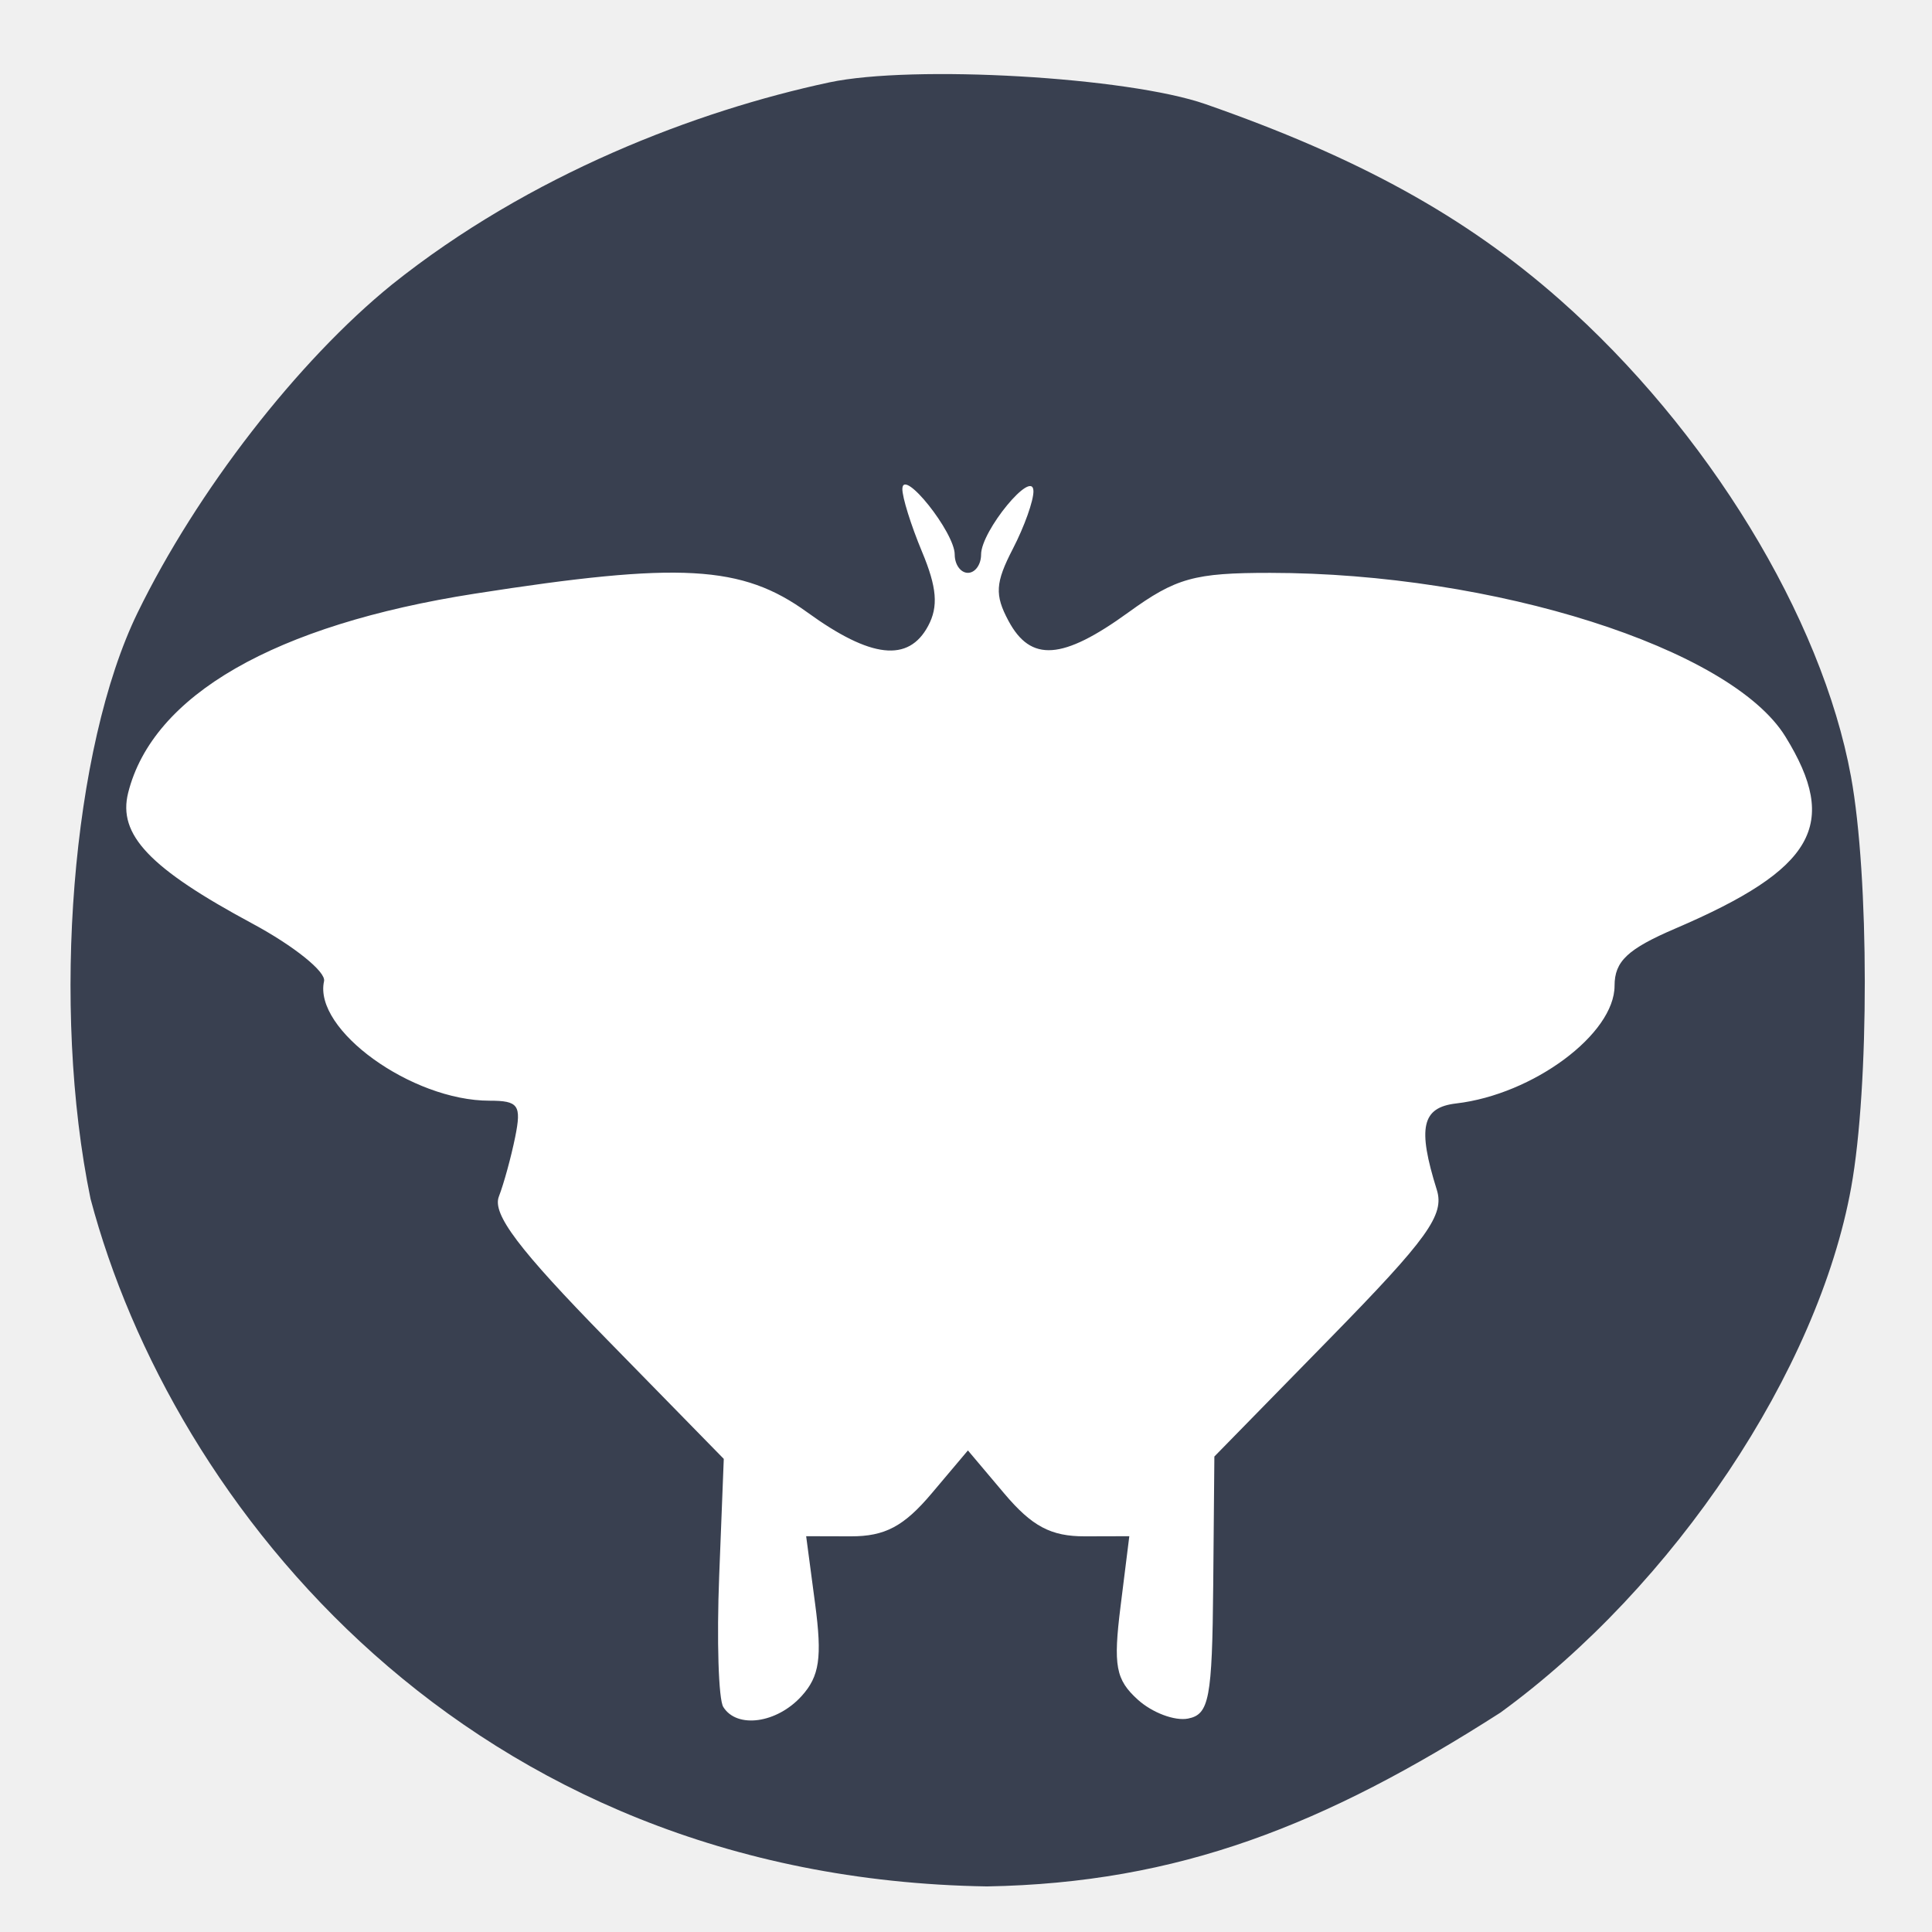
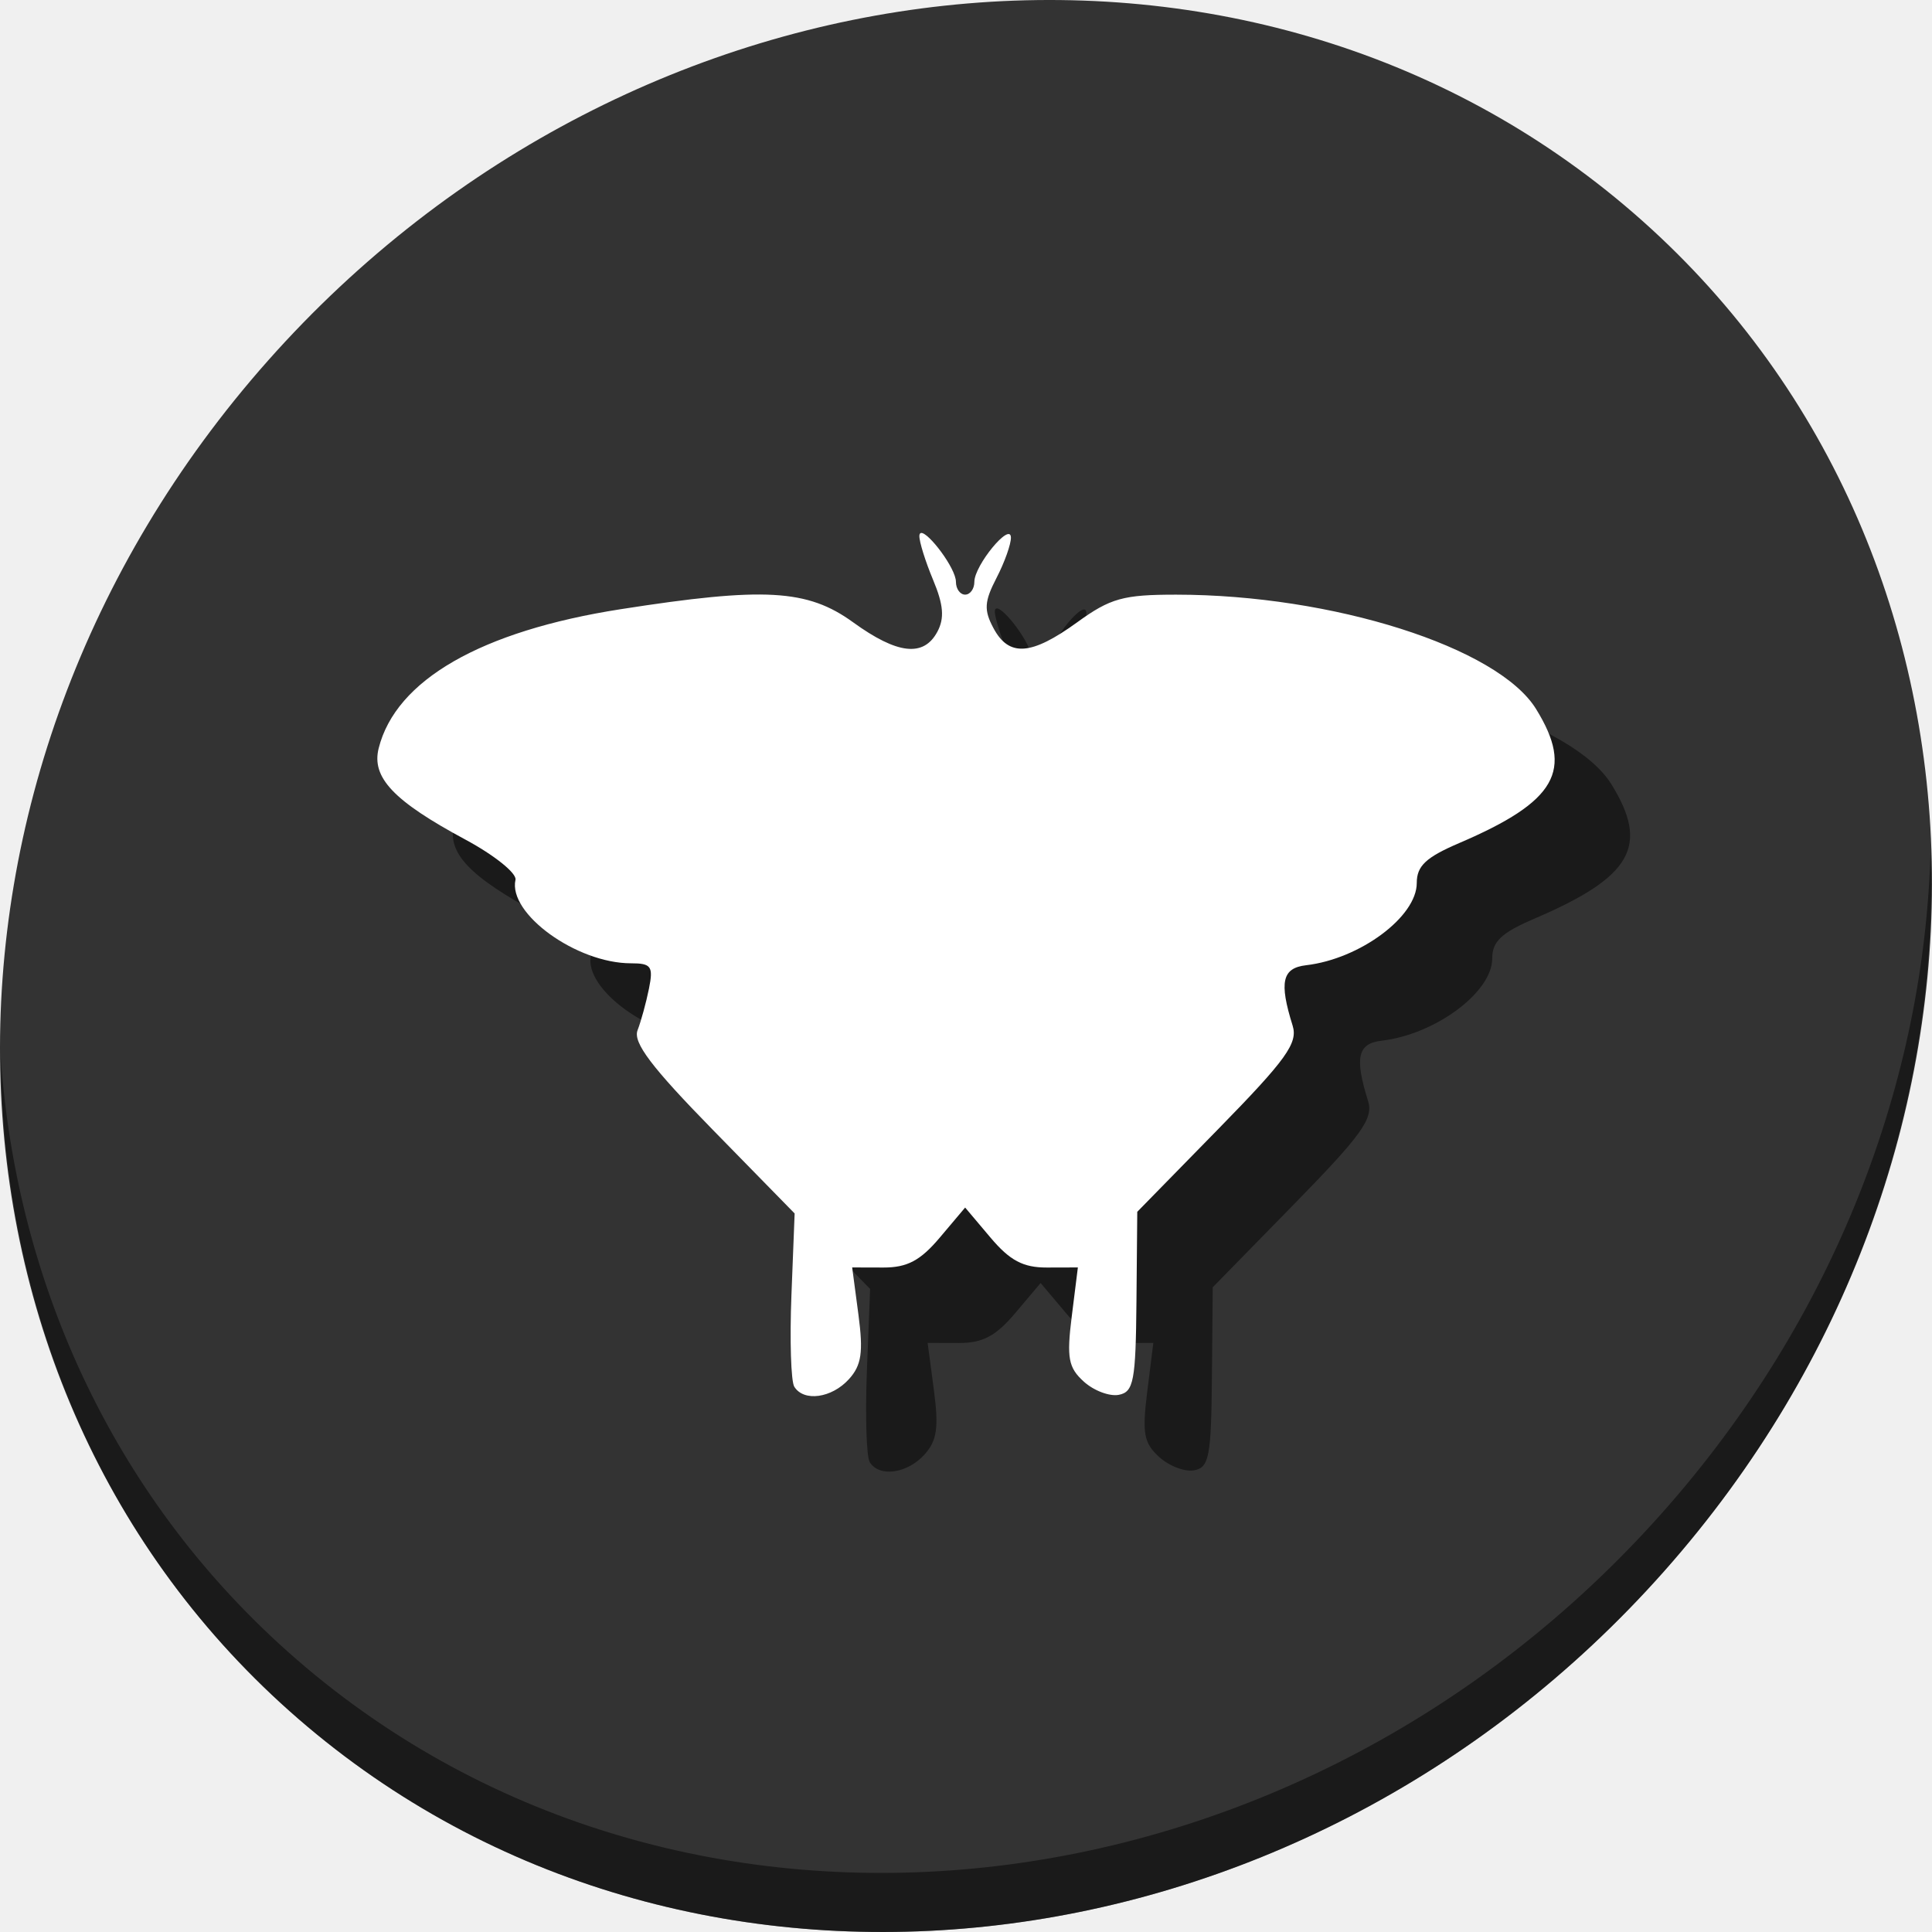
- <svg xmlns="http://www.w3.org/2000/svg" viewBox="0 0 128 128" id="svg2" version="1.1" width="128" height="128">
+ <svg xmlns="http://www.w3.org/2000/svg" viewBox="0 0 512 512" id="svg2" version="1.1" width="512" height="512">
  <defs id="defs4">
-     <linearGradient id="linearGradient3764" x1="1" x2="47" gradientUnits="userSpaceOnUse" gradientTransform="matrix(0,-1,1,0,-1.5e-6,48)">
+     <linearGradient id="linearGradient3764" x1="1" x2="47" gradientUnits="userSpaceOnUse" gradientTransform="rotate(-90,24,24)">
      <stop stop-color="#3d3d3d" stop-opacity="1" id="stop7" />
      <stop offset="1" stop-color="#474747" stop-opacity="1" id="stop9" />
    </linearGradient>
    <clipPath id="clipPath-173742668">
      <g transform="translate(0,-1004.362)" id="g12">
        <path d="m -24,13 c 0,1.105 -0.672,2 -1.5,2 -0.828,0 -1.5,-0.895 -1.5,-2 0,-1.105 0.672,-2 1.5,-2 0.828,0 1.5,0.895 1.5,2 z" transform="matrix(15.33333,0,0,11.5,415,878.8622)" id="path14" style="fill:#1890d0" />
      </g>
    </clipPath>
    <clipPath id="clipPath-179729665">
      <g transform="translate(0,-1004.362)" id="g17">
        <path d="m -24,13 c 0,1.105 -0.672,2 -1.5,2 -0.828,0 -1.5,-0.895 -1.5,-2 0,-1.105 0.672,-2 1.5,-2 0.828,0 1.5,0.895 1.5,2 z" transform="matrix(15.33333,0,0,11.5,415,878.8622)" id="path19" style="fill:#1890d0" />
      </g>
    </clipPath>
  </defs>
-   <g id="g33" transform="translate(0,80)" />
-   <g id="g3373">
-     <path d="M 121.67,65.008 A 57.671,57.527 0 0 1 64.067,122.535 57.671,57.527 0 0 1 6.328,65.143 57.671,57.527 0 0 1 63.796,7.481 57.671,57.527 0 0 1 121.67,64.737" id="path3371" style="fill:#ffffff;fill-opacity:1;stroke:none;stroke-width:15;stroke-linecap:round;stroke-miterlimit:4;stroke-dasharray:none;stroke-opacity:1" />
-     <path id="path3369" d="M 5.999,79.426 C 3.376,66.727 4.758,49.534 9.119,40.587 13.046,32.534 19.72,23.923 25.961,18.858 35.116,11.538 46.136,7.341 54.946,5.458 60.506,4.279 74.709,5.1 79.865,6.898 90.007,10.436 97.094,14.345 103.329,19.843 c 9.789,8.632 17.368,21.039 19.303,31.602 1.214,6.63 1.222,20.528 0.014,27.221 C 120.455,90.811 110.937,105.065 99.413,113.461 87.772,120.921 78.103,124.754 65.389,124.98 30.935,124.432 11.375,99.72 5.999,79.426 Z M 53.106,112.371 c 1.19,-1.315 1.371,-2.549 0.897,-6.12 l -0.593,-4.473 2.954,0.008 c 2.265,0.006 3.515,-0.657 5.359,-2.842 l 2.404,-2.849 2.404,2.849 c 1.84,2.181 3.095,2.848 5.347,2.842 l 2.942,-0.008 -0.579,4.636 c -0.494,3.952 -0.325,4.866 1.146,6.197 0.949,0.859 2.443,1.421 3.32,1.25 1.407,-0.274 1.604,-1.316 1.672,-8.837 l 0.076,-8.526 7.678,-7.846 c 6.46,-6.601 7.58,-8.159 7.06,-9.82 -1.293,-4.133 -0.995,-5.46 1.284,-5.726 5.101,-0.595 10.492,-4.601 10.492,-7.798 0,-1.622 0.865,-2.435 4.035,-3.794 9.212,-3.949 10.888,-6.879 7.278,-12.722 C 114.664,42.94 98.987,37.961 84.149,37.954 c -5.027,-0.002 -6.237,0.335 -9.392,2.62 -4.364,3.161 -6.471,3.309 -7.944,0.556 -0.92,-1.718 -0.871,-2.522 0.289,-4.765 0.768,-1.484 1.382,-3.21 1.366,-3.835 -0.039,-1.516 -3.468,2.643 -3.468,4.207 0,0.668 -0.393,1.215 -0.874,1.215 -0.481,0 -0.874,-0.547 -0.874,-1.215 0,-1.462 -3.427,-5.767 -3.468,-4.357 -0.016,0.542 0.57,2.42 1.302,4.173 0.989,2.366 1.093,3.632 0.406,4.916 -1.301,2.431 -3.791,2.153 -7.997,-0.894 C 49.162,37.434 45.069,37.204 31.443,39.334 18.204,41.403 10.116,46.051 8.491,52.524 c -0.697,2.778 1.415,5.002 8.226,8.664 2.752,1.48 4.891,3.198 4.752,3.818 -0.719,3.208 5.801,7.918 10.961,7.918 1.922,0 2.129,0.293 1.703,2.404 -0.267,1.322 -0.754,3.098 -1.082,3.947 -0.449,1.161 1.32,3.501 7.152,9.461 l 7.749,7.919 -0.304,7.752 c -0.167,4.264 -0.046,8.17 0.27,8.681 0.901,1.457 3.551,1.09 5.188,-0.718 z" style="fill:#394050;fill-opacity:1" />
+   <g id="g887">
+     <path style="fill:#333333;fill-opacity:1;stroke-width:11.11" d="M 432.913,56.474 C 535.106,145.049 538.74,306.174 441.03,416.373 343.32,526.572 181.28,544.101 79.087,455.526 -23.106,366.951 -26.74,205.826 70.97,95.627 168.68,-14.572 330.72,-32.101 432.913,56.474 Z" id="path27" />
+     <path style="opacity:1;fill:#000000;fill-opacity:0.49;stroke:none;stroke-width:0.203;stroke-linecap:round;stroke-linejoin:miter;stroke-miterlimit:4;stroke-dasharray:none;stroke-dashoffset:0;stroke-opacity:1" d="m 264.092,161.245 c -0.273,0.04 -0.435,0.282 -0.449,0.775 -0.045,1.515 1.593,6.761 3.639,11.658 2.762,6.61 3.053,10.147 1.134,13.733 -3.635,6.792 -10.589,6.013 -22.34,-2.499 -12.107,-8.77 -23.543,-9.414 -61.606,-3.465 -36.986,5.781 -59.579,18.766 -64.117,36.849 -1.947,7.759 3.952,13.974 22.978,24.204 7.689,4.134 13.663,8.934 13.275,10.665 -2.008,8.963 16.204,22.119 30.619,22.119 5.369,0 5.949,0.818 4.758,6.717 -0.746,3.694 -2.105,8.656 -3.022,11.026 -1.254,3.243 3.688,9.78 19.98,26.43 l 21.647,22.123 -0.85,21.655 c -0.467,11.91 -0.128,22.823 0.754,24.251 2.516,4.071 9.923,3.046 14.495,-2.005 3.324,-3.673 3.828,-7.121 2.505,-17.097 l -1.657,-12.498 8.252,0.023 c 6.328,0.017 9.819,-1.833 14.969,-7.937 l 6.717,-7.96 6.717,7.96 c 5.141,6.092 8.645,7.954 14.936,7.937 l 8.221,-0.023 -1.619,12.952 c -1.379,11.04 -0.908,13.593 3.2,17.311 2.65,2.398 6.824,3.972 9.275,3.494 3.931,-0.766 4.481,-3.675 4.67,-24.685 l 0.214,-23.818 21.449,-21.918 c 18.046,-18.441 21.173,-22.792 19.721,-27.432 -3.612,-11.545 -2.78,-15.253 3.589,-15.996 14.25,-1.662 29.311,-12.855 29.311,-21.783 0,-4.53 2.417,-6.804 11.272,-10.6 25.734,-11.031 30.417,-19.218 20.33,-35.539 -10.106,-16.352 -53.903,-30.261 -95.352,-30.281 -14.042,-0.005 -17.426,0.937 -26.237,7.32 -12.191,8.831 -18.077,9.243 -22.193,1.554 -2.569,-4.8 -2.43,-7.045 0.811,-13.313 2.144,-4.146 3.86,-8.967 3.815,-10.713 -0.108,-4.236 -9.688,7.383 -9.688,11.75 0,1.866 -1.099,3.393 -2.442,3.393 -1.343,0 -2.442,-1.527 -2.442,-3.393 0,-3.575 -7.329,-13.227 -9.239,-12.945 z" id="path881" />
+     <path id="path70" d="m 244.092,141.245 c -0.273,0.04 -0.435,0.282 -0.449,0.775 -0.045,1.515 1.593,6.761 3.639,11.658 2.762,6.61 3.053,10.147 1.134,13.733 -3.635,6.792 -10.589,6.013 -22.34,-2.499 -12.107,-8.77 -23.543,-9.414 -61.606,-3.465 -36.986,5.781 -59.579,18.766 -64.117,36.849 -1.947,7.759 3.952,13.974 22.978,24.204 7.689,4.134 13.663,8.934 13.275,10.665 -2.008,8.963 16.204,22.119 30.619,22.119 5.369,0 5.949,0.818 4.758,6.717 -0.746,3.694 -2.105,8.656 -3.022,11.026 -1.254,3.243 3.688,9.78 19.98,26.43 l 21.647,22.123 -0.85,21.655 c -0.467,11.91 -0.128,22.823 0.754,24.251 2.516,4.071 9.923,3.046 14.495,-2.005 3.324,-3.673 3.828,-7.121 2.505,-17.097 l -1.657,-12.498 8.252,0.023 c 6.328,0.017 9.819,-1.833 14.969,-7.937 l 6.717,-7.96 6.717,7.96 c 5.141,6.092 8.645,7.954 14.936,7.937 l 8.221,-0.023 -1.619,12.952 c -1.379,11.04 -0.908,13.593 3.2,17.311 2.65,2.398 6.824,3.972 9.275,3.494 3.931,-0.766 4.481,-3.675 4.67,-24.685 l 0.214,-23.818 21.449,-21.918 c 18.046,-18.441 21.173,-22.792 19.721,-27.432 -3.612,-11.545 -2.78,-15.253 3.589,-15.996 14.25,-1.662 29.311,-12.855 29.311,-21.783 0,-4.53 2.417,-6.804 11.272,-10.6 25.734,-11.031 30.417,-19.218 20.33,-35.539 -10.106,-16.352 -53.903,-30.261 -95.352,-30.281 -14.042,-0.005 -17.426,0.937 -26.237,7.32 -12.191,8.831 -18.077,9.243 -22.193,1.554 -2.569,-4.8 -2.43,-7.045 0.811,-13.313 2.144,-4.146 3.86,-8.967 3.815,-10.713 -0.108,-4.236 -9.688,7.383 -9.688,11.75 0,1.866 -1.099,3.393 -2.442,3.393 -1.343,0 -2.442,-1.527 -2.442,-3.393 0,-3.575 -7.329,-13.227 -9.239,-12.945 z" style="opacity:1;fill:#ffffff;fill-opacity:1;stroke:none;stroke-width:0.203;stroke-linecap:round;stroke-linejoin:miter;stroke-miterlimit:4;stroke-dasharray:none;stroke-dashoffset:0;stroke-opacity:1" />
+     <path style="opacity:1;fill:#000000;fill-opacity:0.49;stroke-width:11.11" d="m 511.635,224.904 c -1.551,61.312 -25.161,124.155 -70.966,175.814 C 342.959,510.917 180.919,528.446 78.726,439.871 30.827,398.356 4.497,340.923 0.194,280.229 0.799,346.585 27.117,410.482 79.079,455.519 181.272,544.094 343.32,526.556 441.022,416.366 c 49.705,-56.058 73.005,-125.291 70.613,-191.462 z" id="path51" />
  </g>
+   <g id="g33" transform="translate(0,464)" />
</svg>
